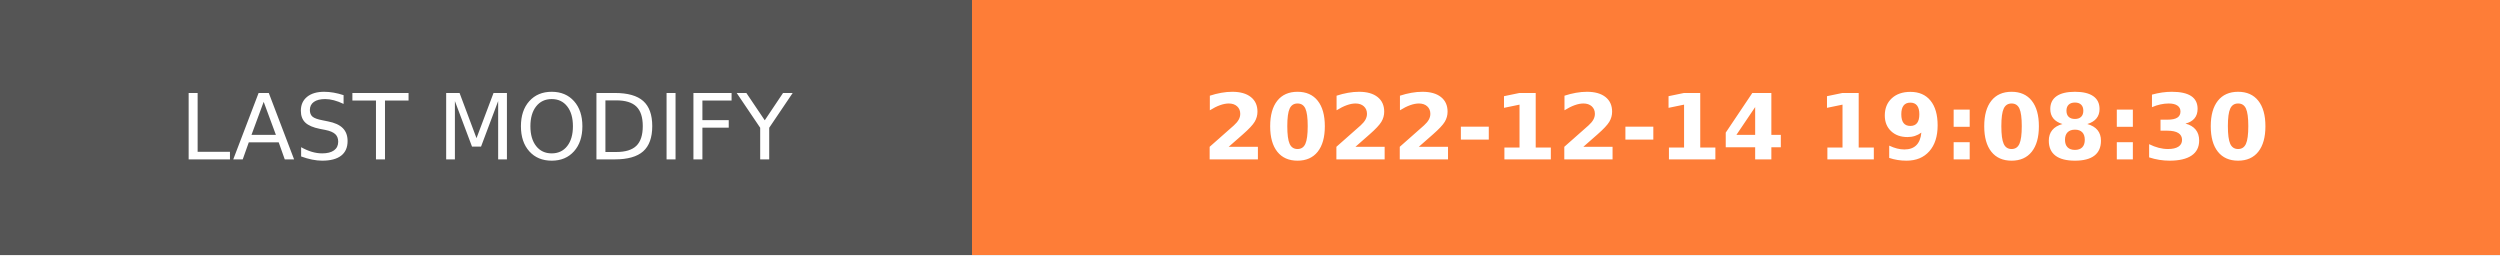
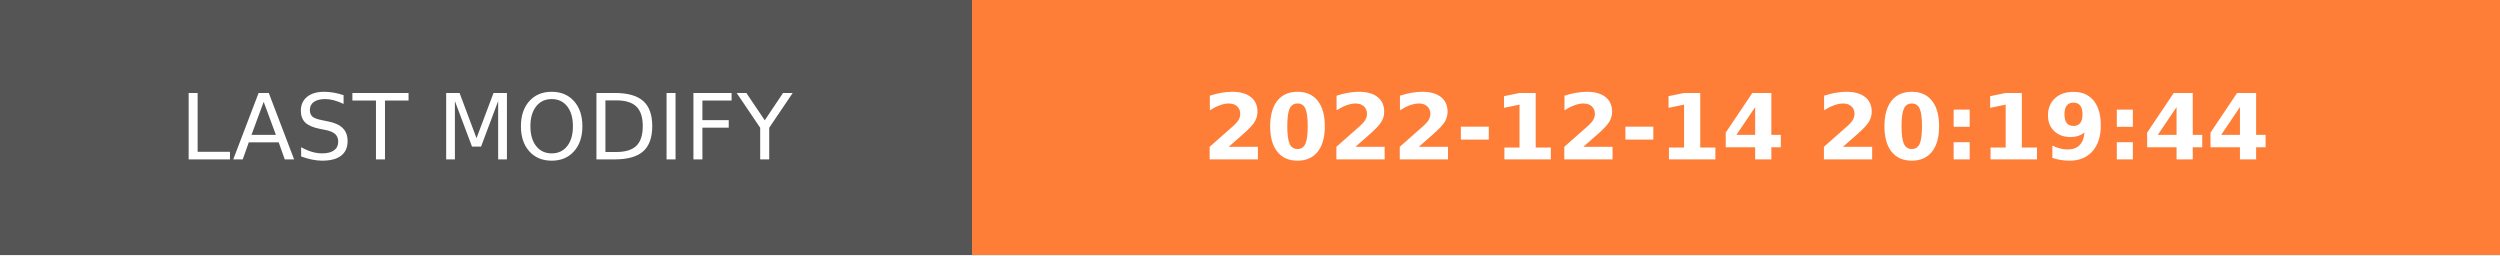
- <svg xmlns="http://www.w3.org/2000/svg" width="274.5" height="28" role="img" aria-label="LAST MODIFY: 2022-12-14 19:08:30">
+ <svg xmlns="http://www.w3.org/2000/svg" width="274.5" height="28" role="img" aria-label="LAST MODIFY: 2022-12-14 20:19:44">
  <g shape-rendering="crispEdges">
    <rect width="106.75" height="28" fill="#555" />
    <rect x="106.75" width="167.75" height="28" fill="#fe7d37" />
  </g>
  <g fill="#fff" text-anchor="middle" font-family="Verdana,Geneva,DejaVu Sans,sans-serif" text-rendering="geometricPrecision" font-size="100">
    <text transform="scale(.1)" x="533.75" y="175" textLength="827.5" fill="#fff">LAST MODIFY</text>
-     <text transform="scale(.1)" x="1906.25" y="175" textLength="1437.5" fill="#fff" font-weight="bold">2022-12-14 19:08:30</text>
+     <text transform="scale(.1)" x="1906.25" y="175" textLength="1437.5" fill="#fff" font-weight="bold">2022-12-14 20:19:44</text>
  </g>
</svg>
